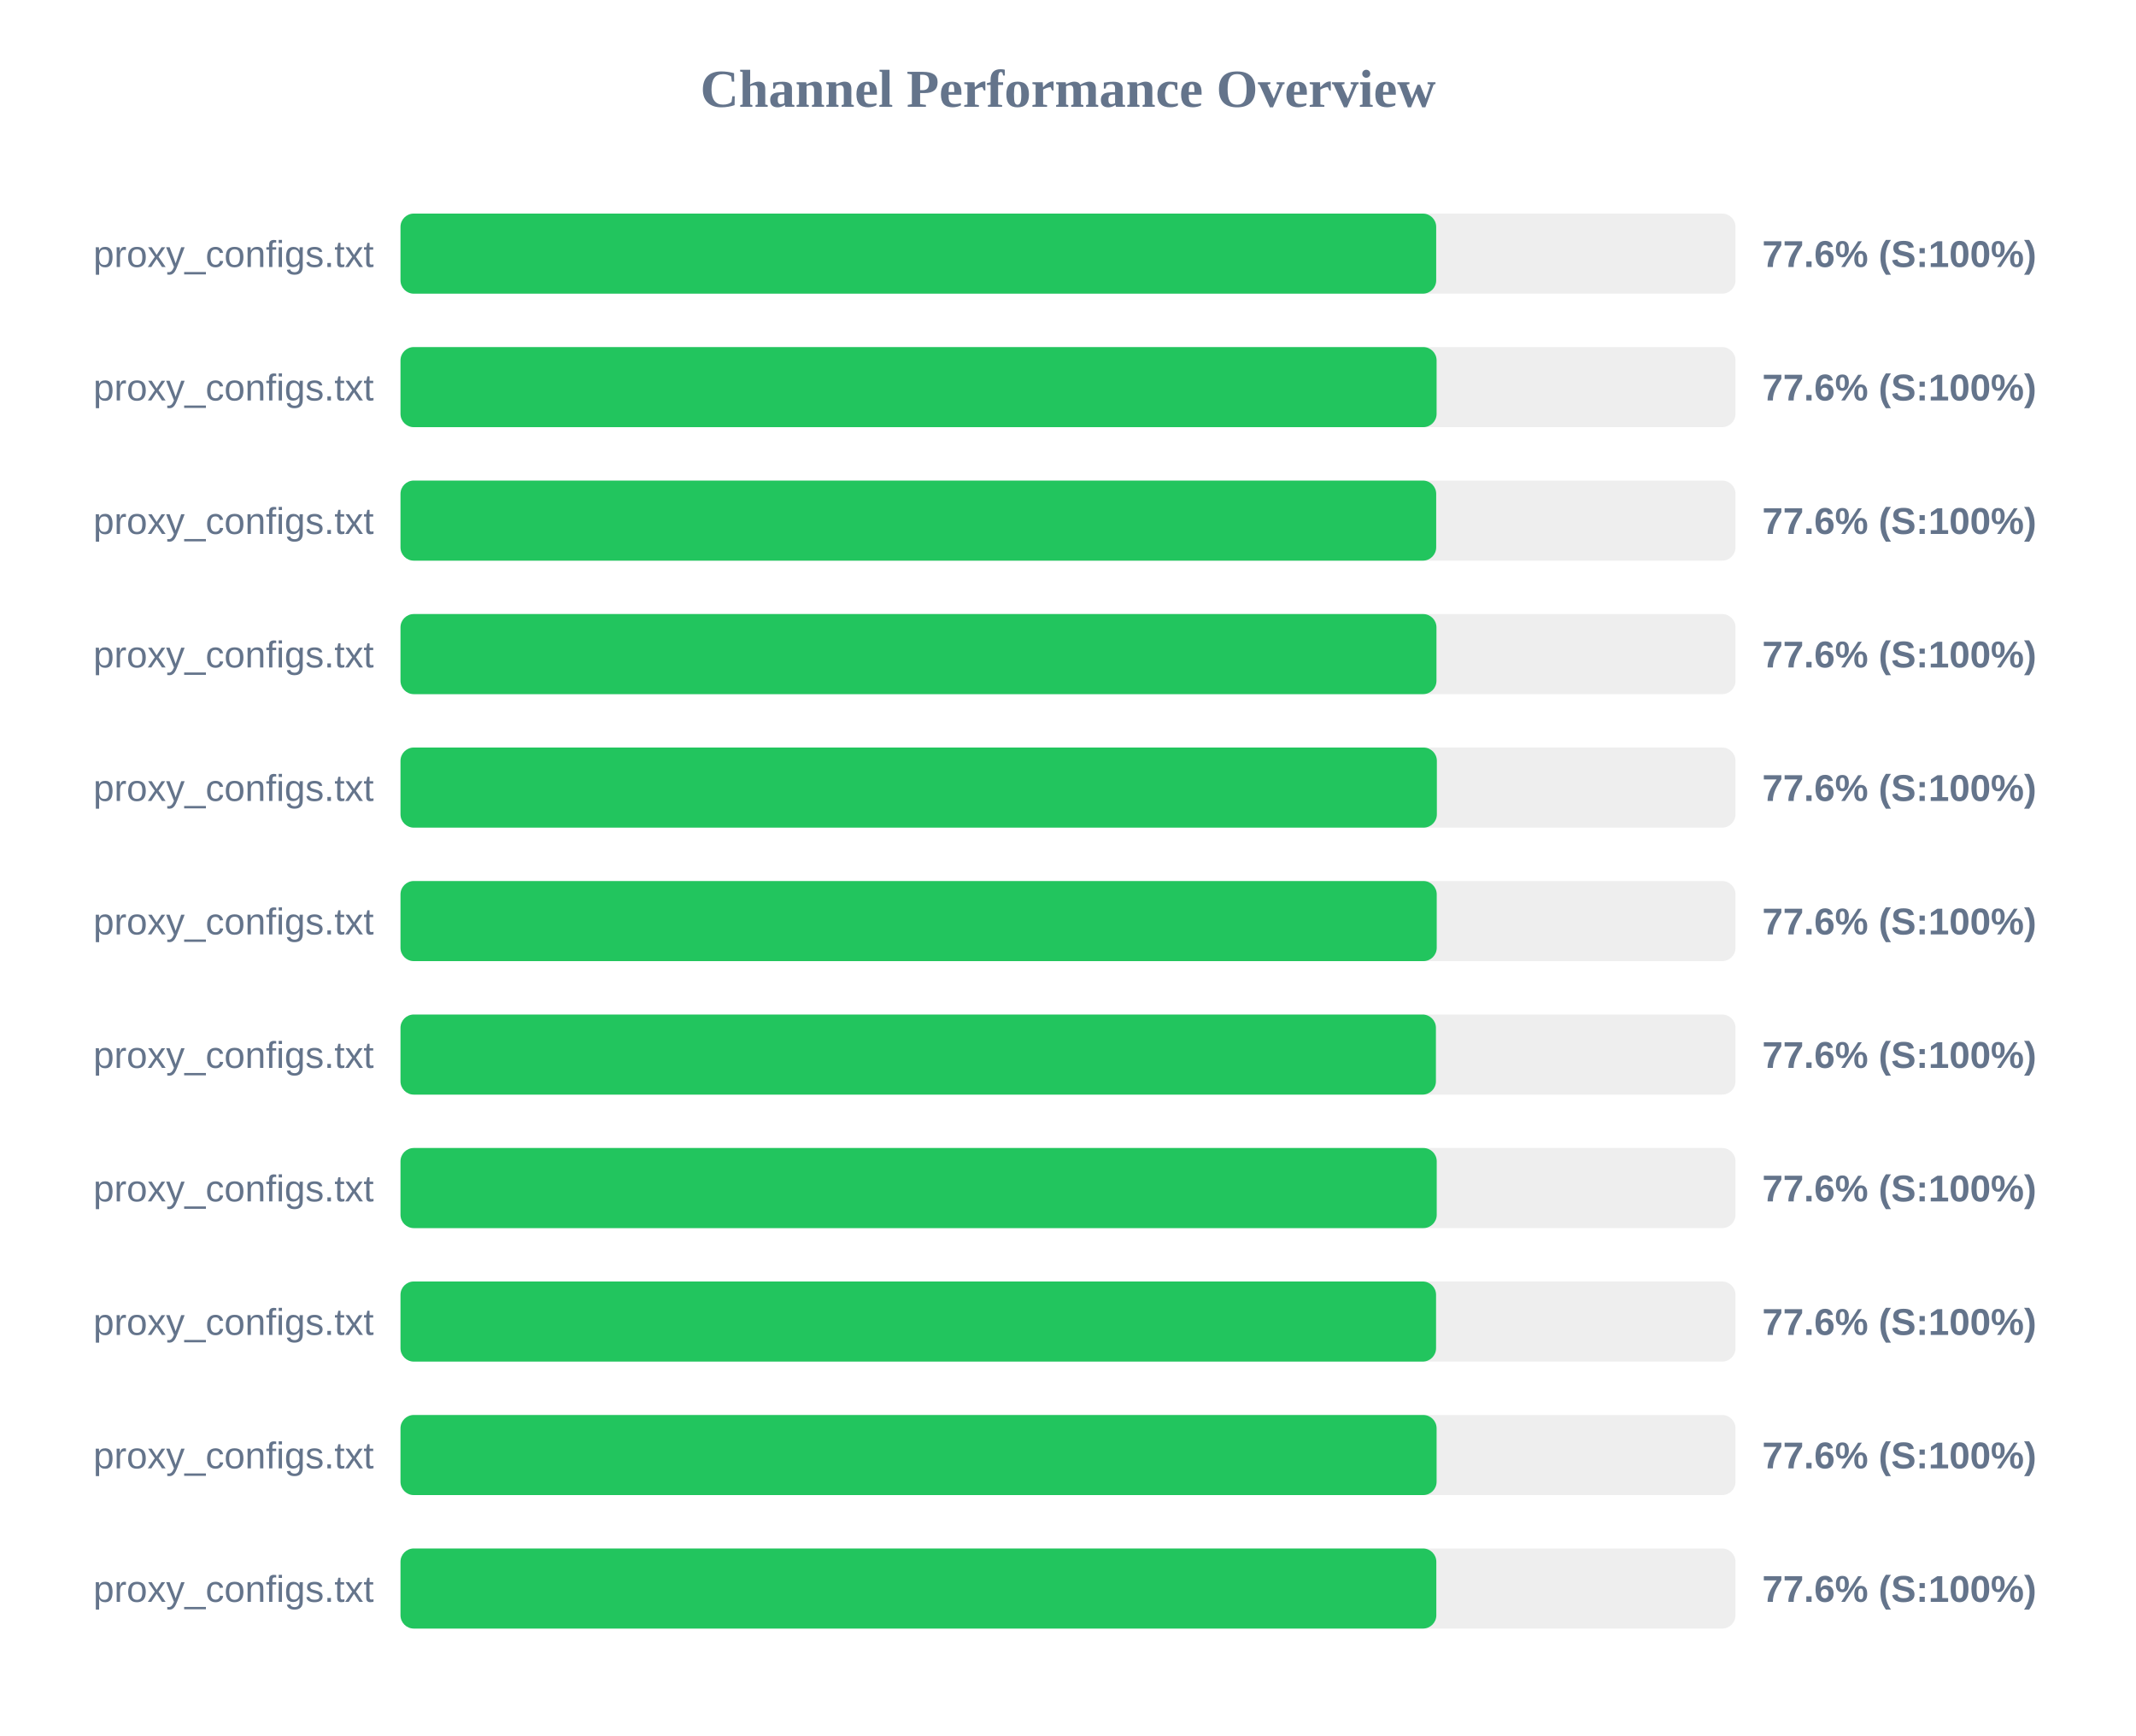
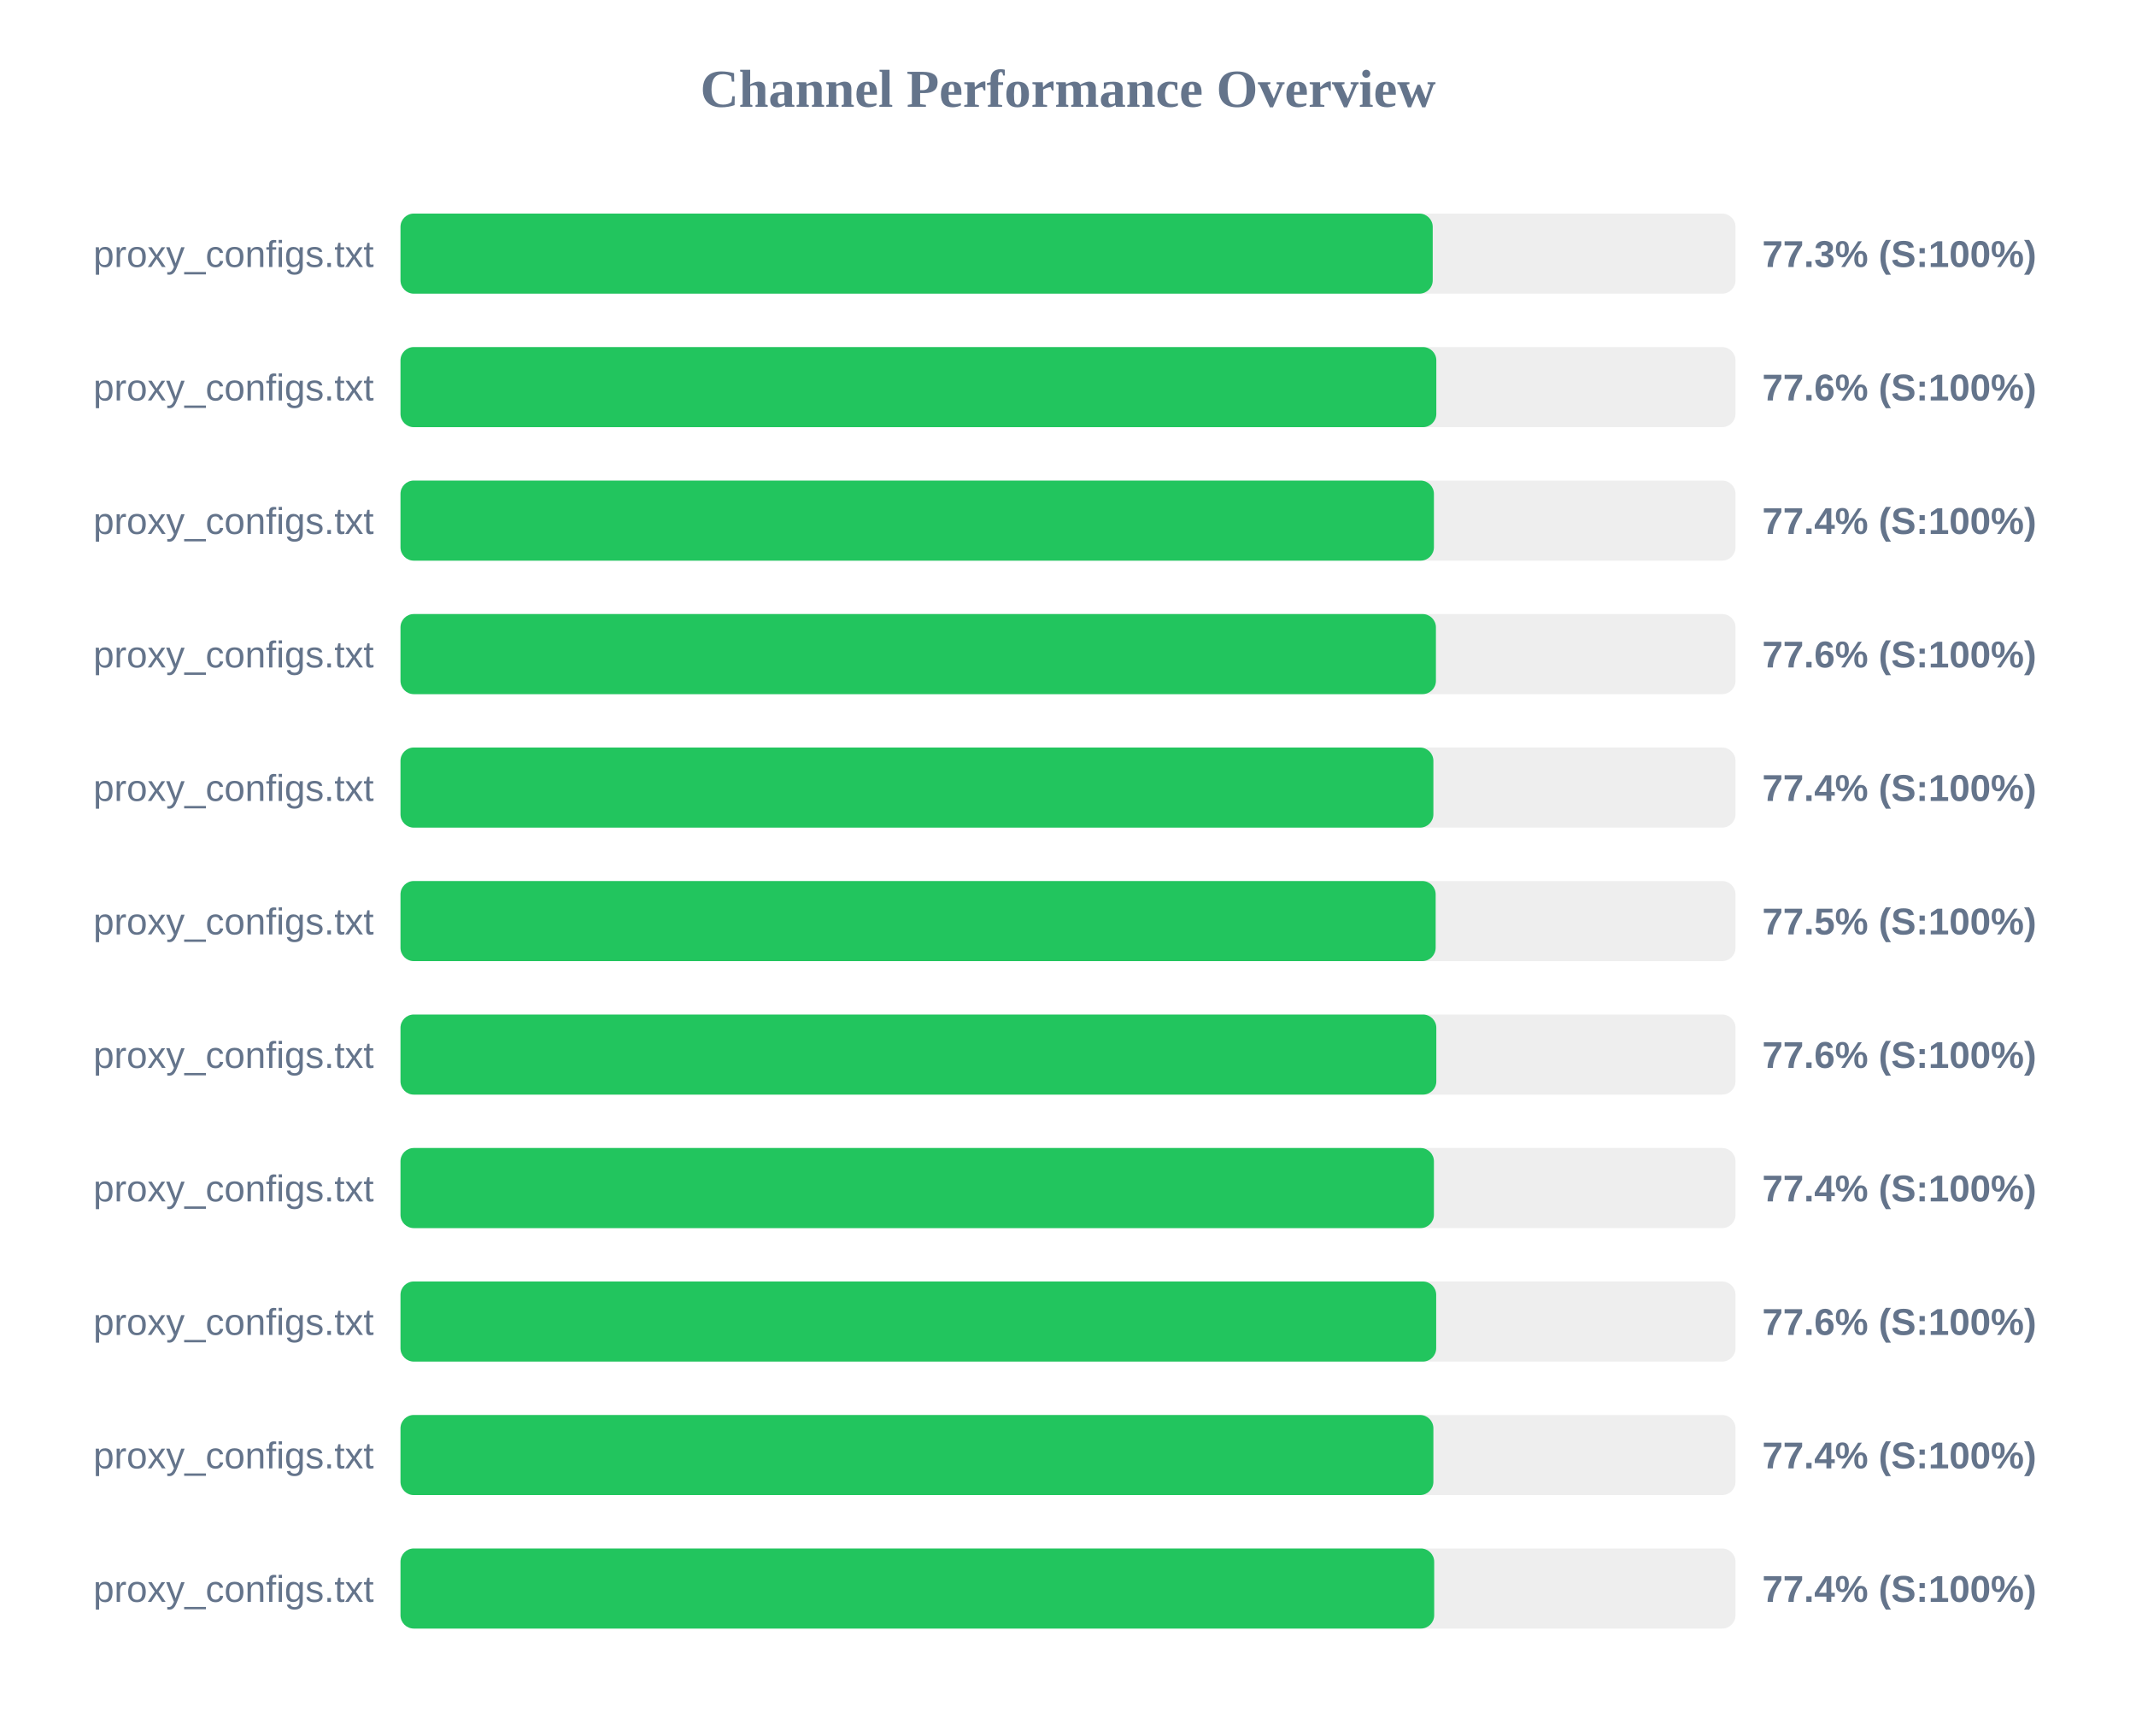
<svg xmlns="http://www.w3.org/2000/svg" width="800" height="650" version="1.1">
  <style>
        .row { font: 14px Arial; fill: #64748b; }
        .score { font: bold 14px Arial; fill: #64748b; }
    </style>
  <text x="400" y="40" text-anchor="middle" font-size="20px" font-weight="bold" fill="#64748b">Channel Performance Overview</text>
  <rect x="150" y="80" width="500" height="30" fill="#eee" rx="5" />
-   <rect x="150" y="80" width="387.9" height="30" fill="#22c55e" rx="5" />
+   <rect x="150" y="80" width="386.6" height="30" fill="#22c55e" rx="5" />
  <text x="140" y="100" text-anchor="end" class="row">proxy_configs.txt</text>
-   <text x="660" y="100" text-anchor="start" class="score">77.6% (S:100%)</text>
+   <text x="660" y="100" text-anchor="start" class="score">77.3% (S:100%)</text>
  <rect x="150" y="130" width="500" height="30" fill="#eee" rx="5" />
-   <rect x="150" y="130" width="388.05" height="30" fill="#22c55e" rx="5" />
+   <rect x="150" y="130" width="387.95" height="30" fill="#22c55e" rx="5" />
  <text x="140" y="150" text-anchor="end" class="row">proxy_configs.txt</text>
  <text x="660" y="150" text-anchor="start" class="score">77.6% (S:100%)</text>
  <rect x="150" y="180" width="500" height="30" fill="#eee" rx="5" />
-   <rect x="150" y="180" width="387.9" height="30" fill="#22c55e" rx="5" />
+   <rect x="150" y="180" width="387.05" height="30" fill="#22c55e" rx="5" />
  <text x="140" y="200" text-anchor="end" class="row">proxy_configs.txt</text>
-   <text x="660" y="200" text-anchor="start" class="score">77.6% (S:100%)</text>
+   <text x="660" y="200" text-anchor="start" class="score">77.4% (S:100%)</text>
  <rect x="150" y="230" width="500" height="30" fill="#eee" rx="5" />
-   <rect x="150" y="230" width="388.0" height="30" fill="#22c55e" rx="5" />
+   <rect x="150" y="230" width="387.8" height="30" fill="#22c55e" rx="5" />
  <text x="140" y="250" text-anchor="end" class="row">proxy_configs.txt</text>
  <text x="660" y="250" text-anchor="start" class="score">77.6% (S:100%)</text>
  <rect x="150" y="280" width="500" height="30" fill="#eee" rx="5" />
-   <rect x="150" y="280" width="388.15" height="30" fill="#22c55e" rx="5" />
+   <rect x="150" y="280" width="386.85" height="30" fill="#22c55e" rx="5" />
  <text x="140" y="300" text-anchor="end" class="row">proxy_configs.txt</text>
-   <text x="660" y="300" text-anchor="start" class="score">77.6% (S:100%)</text>
+   <text x="660" y="300" text-anchor="start" class="score">77.4% (S:100%)</text>
  <rect x="150" y="330" width="500" height="30" fill="#eee" rx="5" />
-   <rect x="150" y="330" width="388.1" height="30" fill="#22c55e" rx="5" />
+   <rect x="150" y="330" width="387.7" height="30" fill="#22c55e" rx="5" />
  <text x="140" y="350" text-anchor="end" class="row">proxy_configs.txt</text>
-   <text x="660" y="350" text-anchor="start" class="score">77.6% (S:100%)</text>
+   <text x="660" y="350" text-anchor="start" class="score">77.5% (S:100%)</text>
  <rect x="150" y="380" width="500" height="30" fill="#eee" rx="5" />
-   <rect x="150" y="380" width="387.8" height="30" fill="#22c55e" rx="5" />
+   <rect x="150" y="380" width="387.95" height="30" fill="#22c55e" rx="5" />
  <text x="140" y="400" text-anchor="end" class="row">proxy_configs.txt</text>
  <text x="660" y="400" text-anchor="start" class="score">77.6% (S:100%)</text>
  <rect x="150" y="430" width="500" height="30" fill="#eee" rx="5" />
-   <rect x="150" y="430" width="388.1" height="30" fill="#22c55e" rx="5" />
+   <rect x="150" y="430" width="387.05" height="30" fill="#22c55e" rx="5" />
  <text x="140" y="450" text-anchor="end" class="row">proxy_configs.txt</text>
-   <text x="660" y="450" text-anchor="start" class="score">77.6% (S:100%)</text>
+   <text x="660" y="450" text-anchor="start" class="score">77.4% (S:100%)</text>
  <rect x="150" y="480" width="500" height="30" fill="#eee" rx="5" />
-   <rect x="150" y="480" width="387.85" height="30" fill="#22c55e" rx="5" />
+   <rect x="150" y="480" width="387.9" height="30" fill="#22c55e" rx="5" />
  <text x="140" y="500" text-anchor="end" class="row">proxy_configs.txt</text>
  <text x="660" y="500" text-anchor="start" class="score">77.6% (S:100%)</text>
  <rect x="150" y="530" width="500" height="30" fill="#eee" rx="5" />
-   <rect x="150" y="530" width="388.05" height="30" fill="#22c55e" rx="5" />
+   <rect x="150" y="530" width="386.85" height="30" fill="#22c55e" rx="5" />
  <text x="140" y="550" text-anchor="end" class="row">proxy_configs.txt</text>
-   <text x="660" y="550" text-anchor="start" class="score">77.6% (S:100%)</text>
+   <text x="660" y="550" text-anchor="start" class="score">77.4% (S:100%)</text>
  <rect x="150" y="580" width="500" height="30" fill="#eee" rx="5" />
-   <rect x="150" y="580" width="387.95" height="30" fill="#22c55e" rx="5" />
+   <rect x="150" y="580" width="387.15" height="30" fill="#22c55e" rx="5" />
  <text x="140" y="600" text-anchor="end" class="row">proxy_configs.txt</text>
-   <text x="660" y="600" text-anchor="start" class="score">77.6% (S:100%)</text>
+   <text x="660" y="600" text-anchor="start" class="score">77.4% (S:100%)</text>
</svg>
